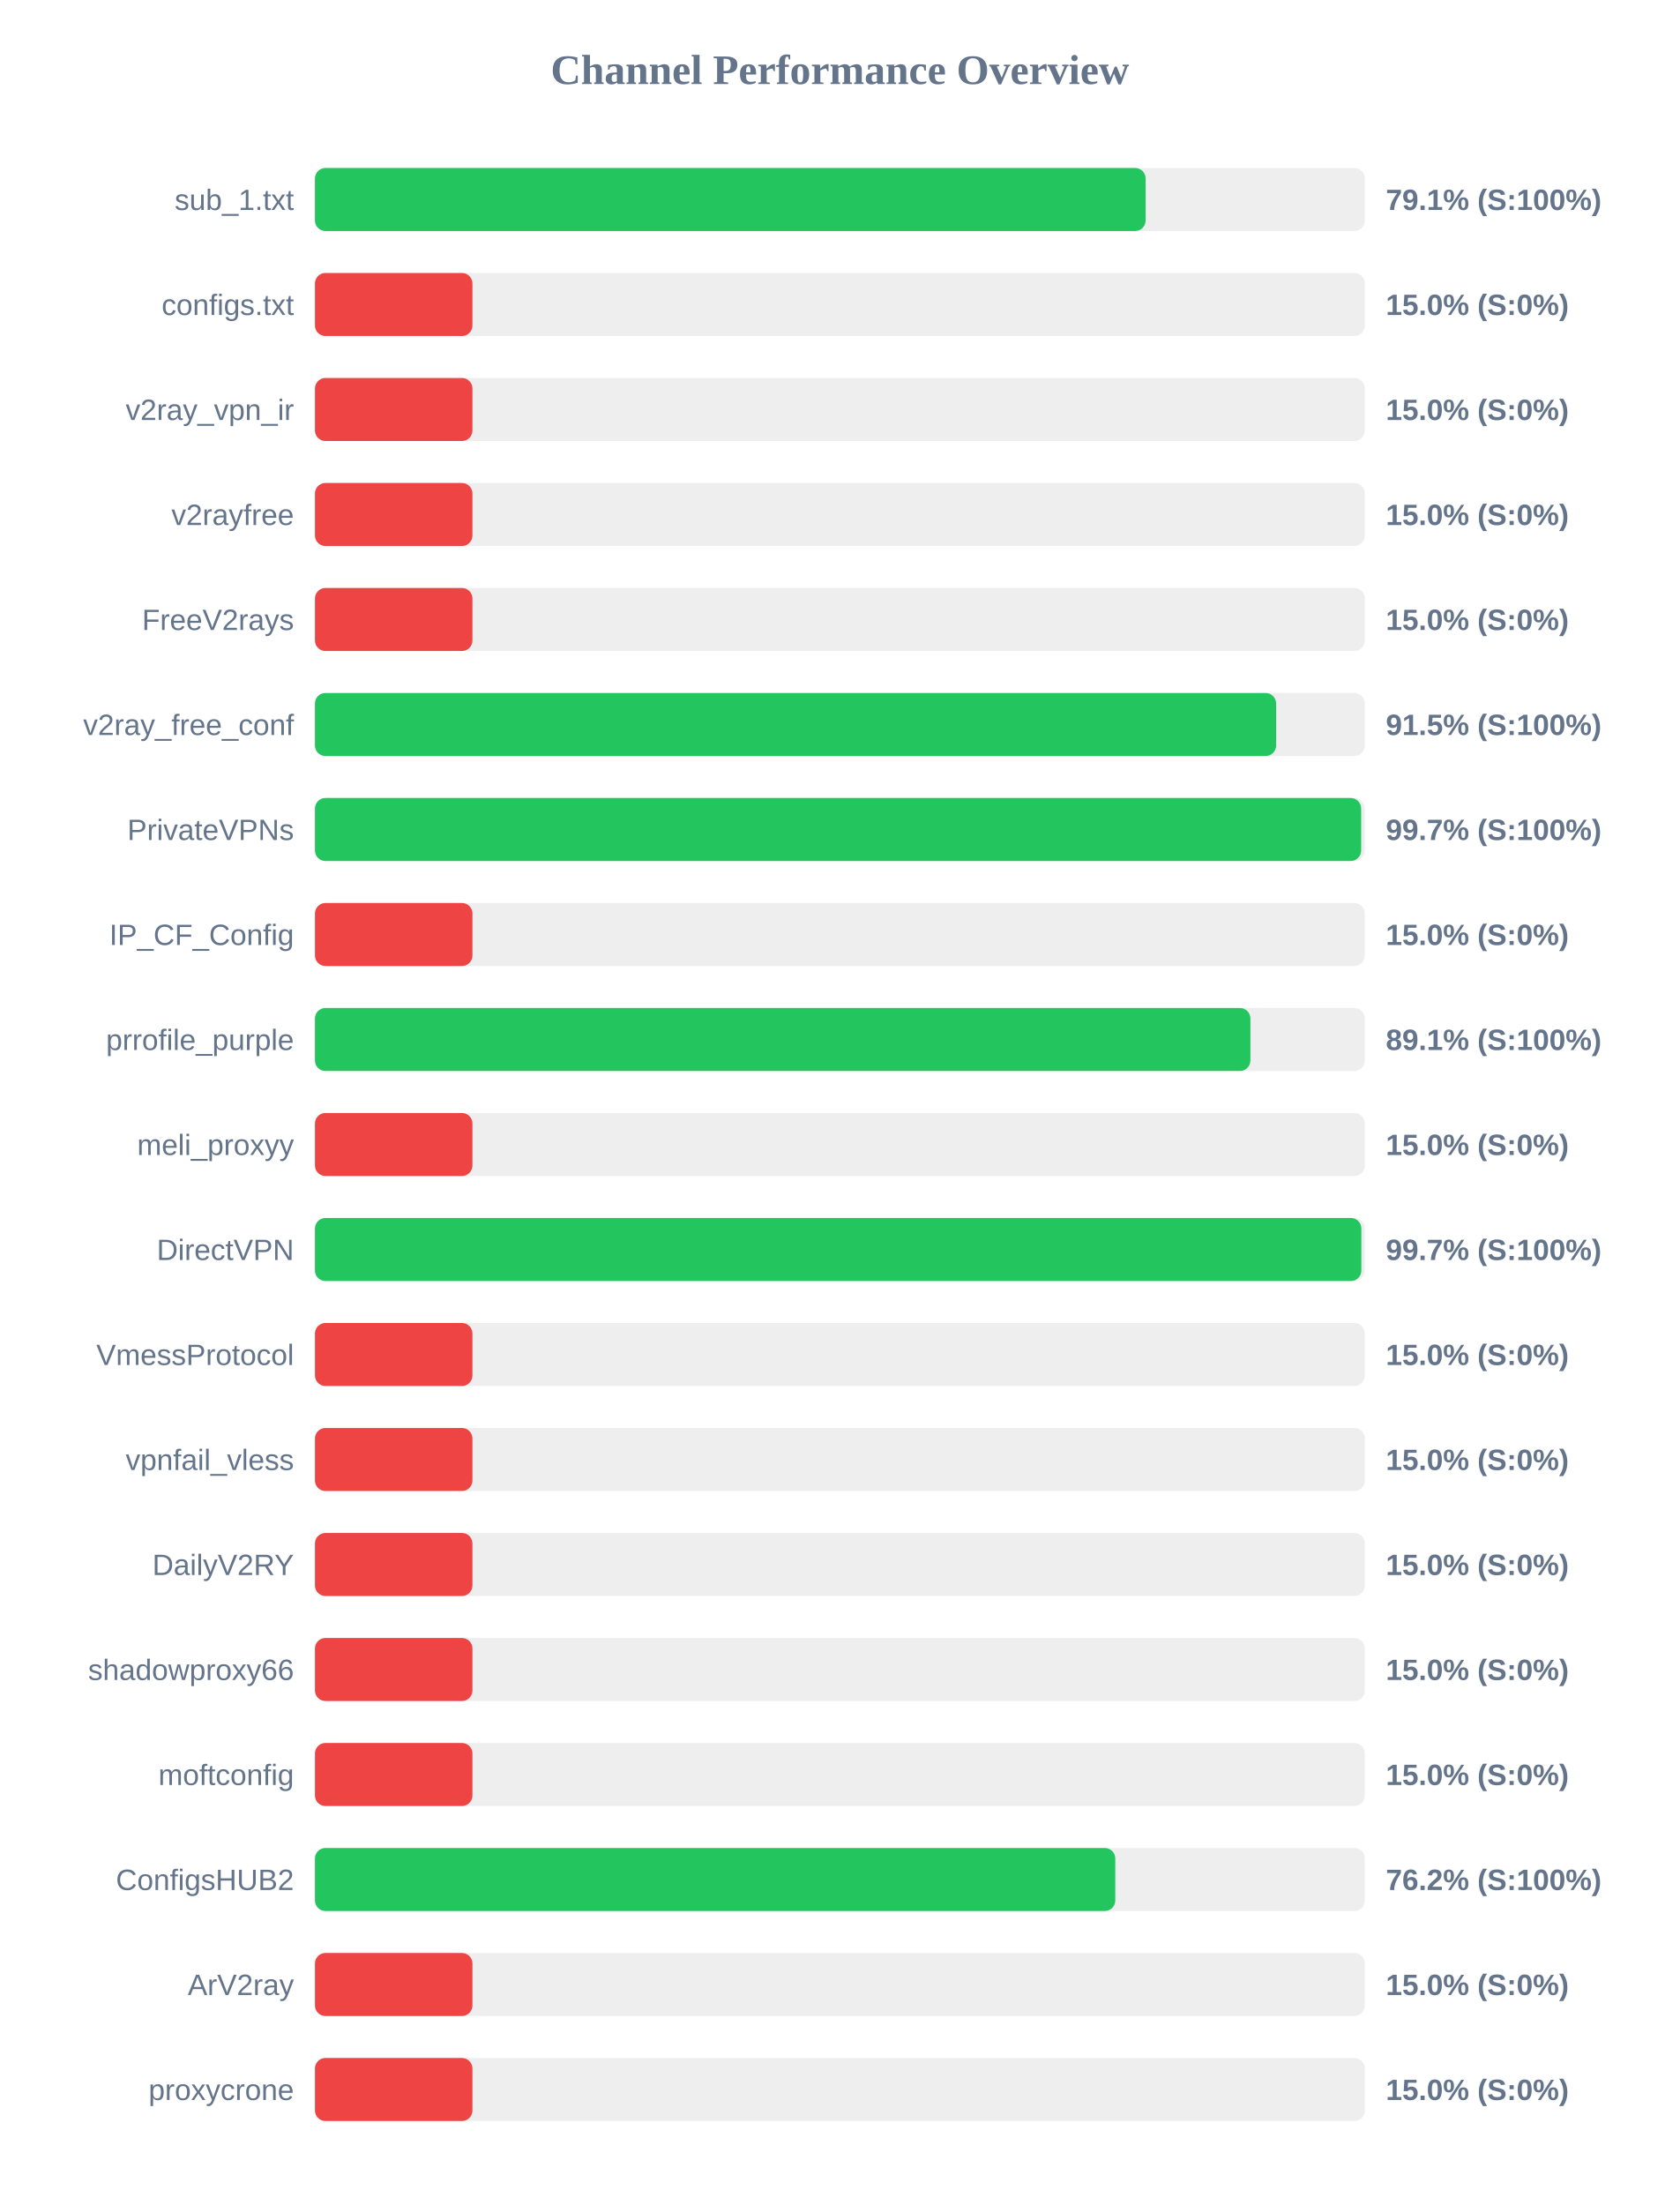
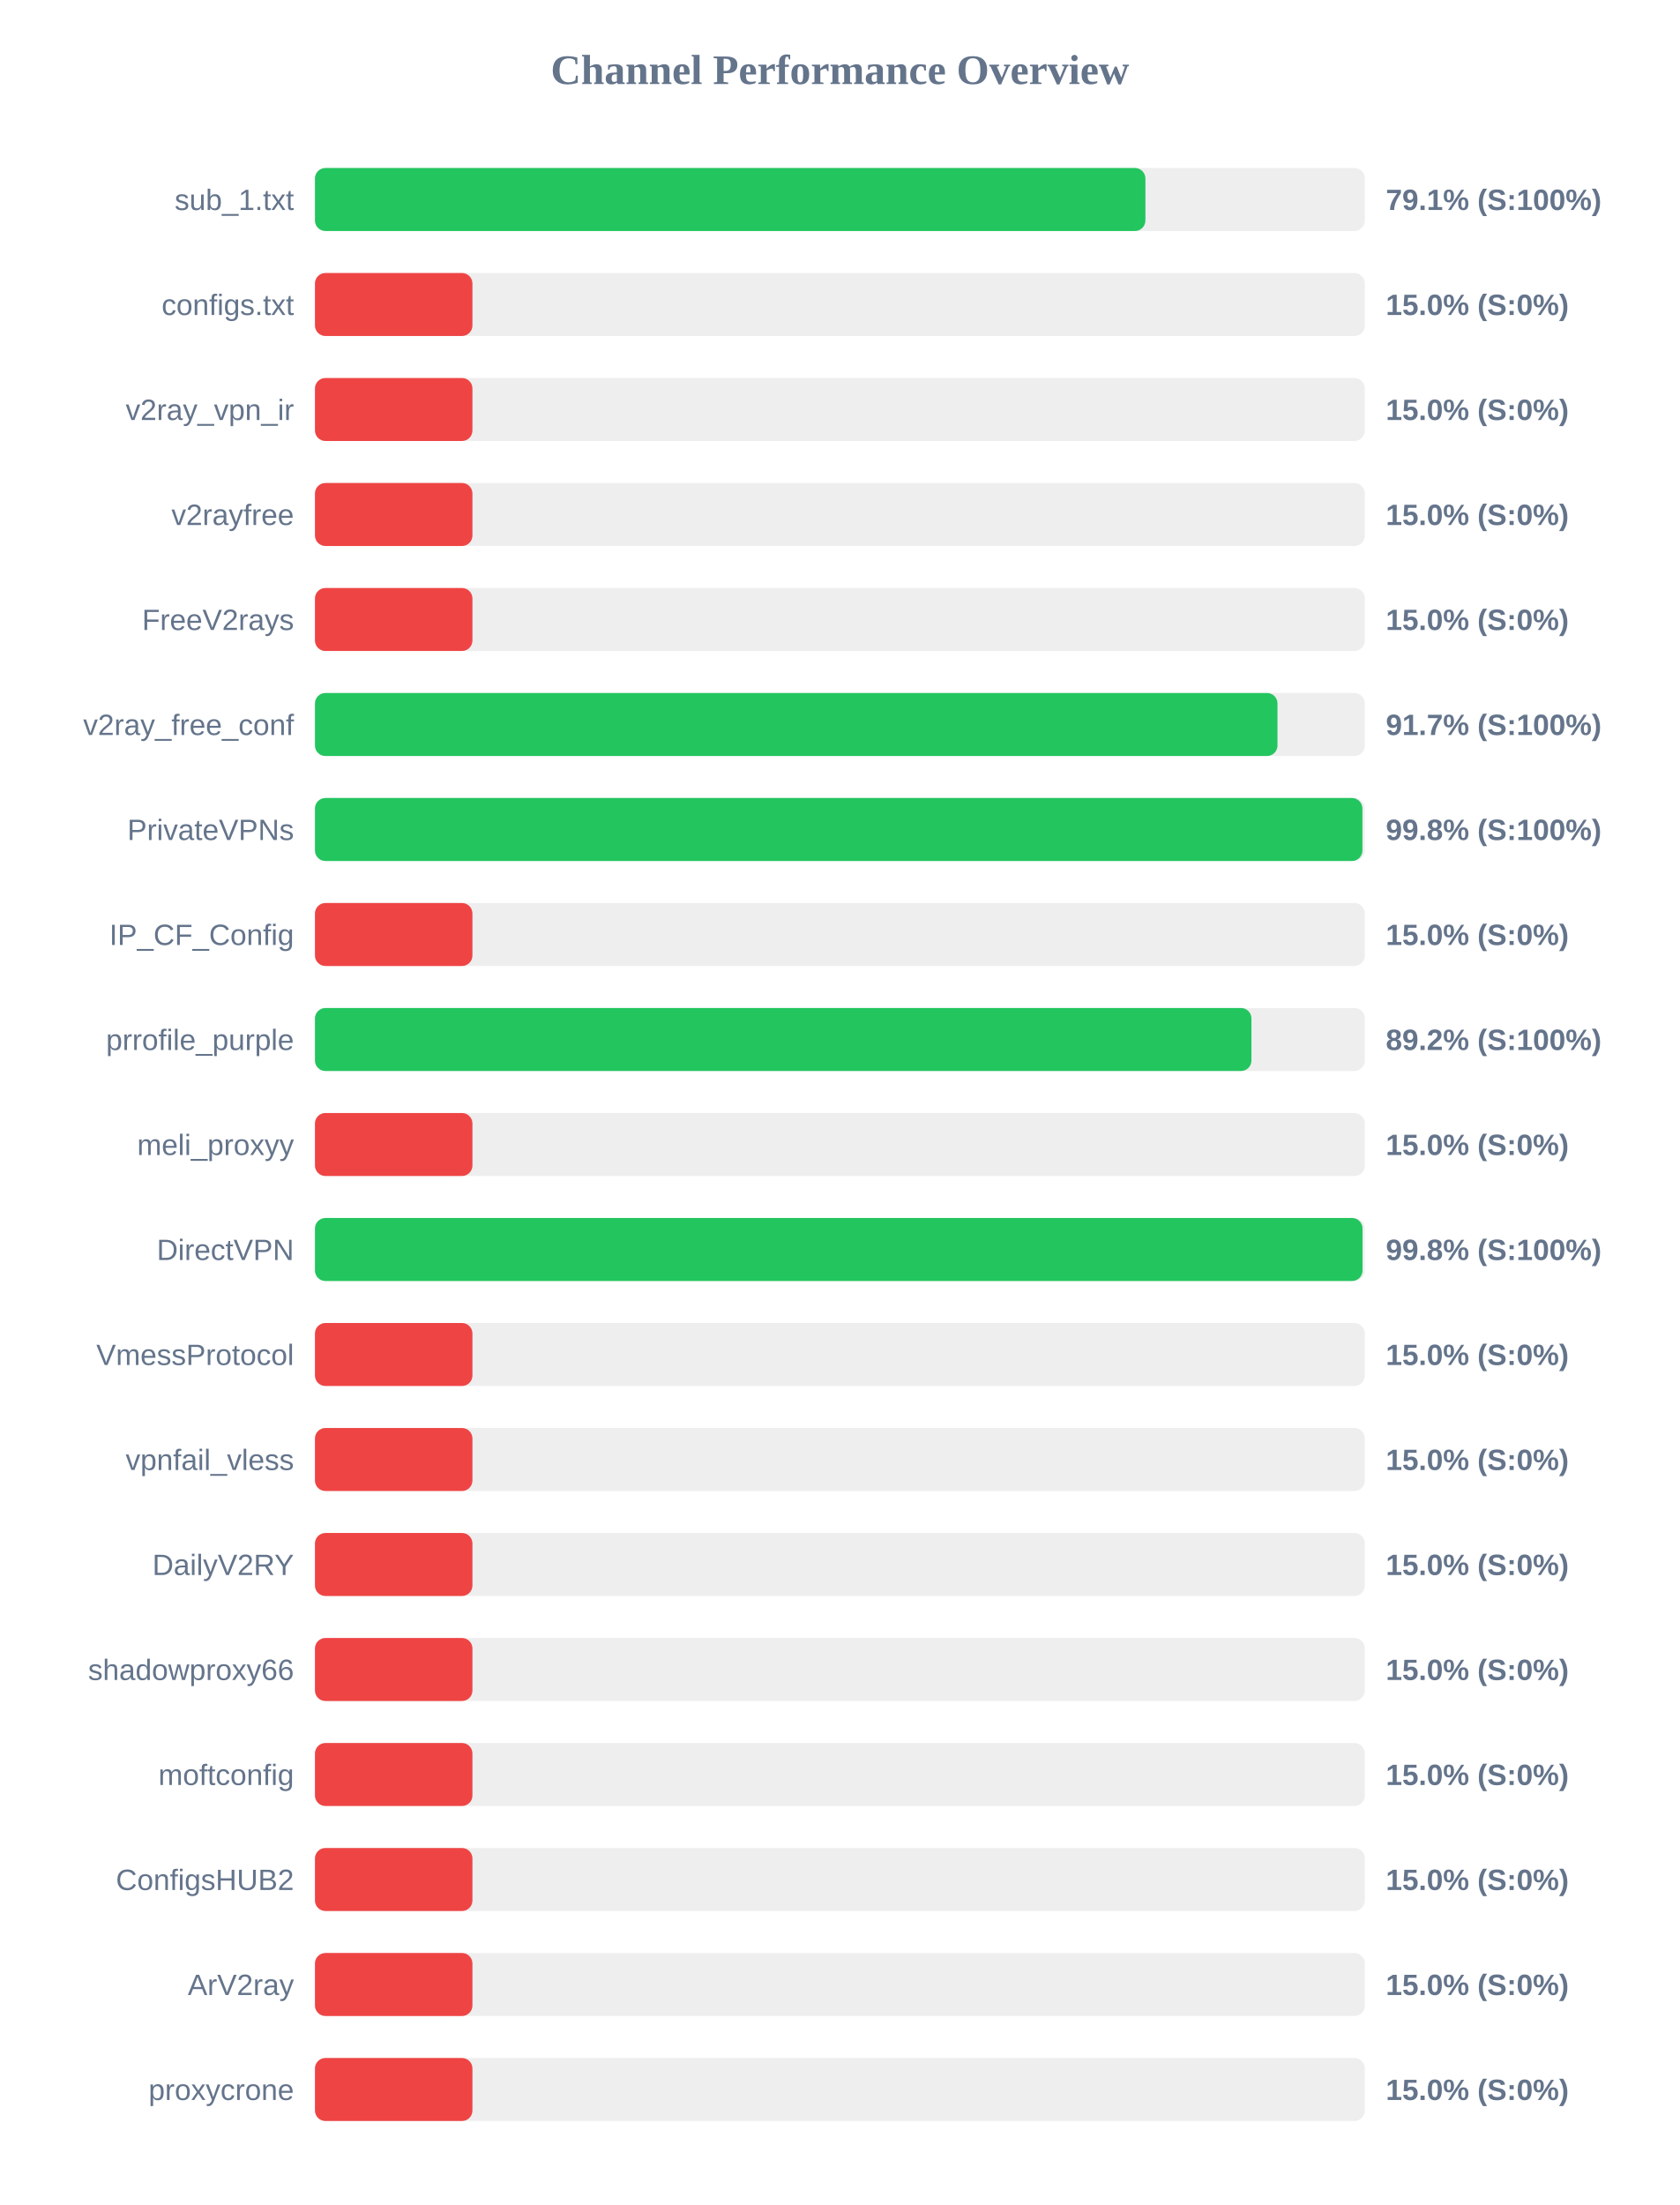
<svg xmlns="http://www.w3.org/2000/svg" width="800" height="1050" version="1.1">
  <style>
        .row { font: 14px Arial; fill: #64748b; }
        .score { font: bold 14px Arial; fill: #64748b; }
    </style>
  <text x="400" y="40" text-anchor="middle" font-size="20px" font-weight="bold" fill="#64748b">Channel Performance Overview</text>
  <rect x="150" y="80" width="500" height="30" fill="#eee" rx="5" />
-   <rect x="150" y="80" width="395.6" height="30" fill="#22c55e" rx="5" />
+   <rect x="150" y="80" width="395.5" height="30" fill="#22c55e" rx="5" />
  <text x="140" y="100" text-anchor="end" class="row">sub_1.txt</text>
  <text x="660" y="100" text-anchor="start" class="score">79.1% (S:100%)</text>
  <rect x="150" y="130" width="500" height="30" fill="#eee" rx="5" />
  <rect x="150" y="130" width="75.0" height="30" fill="#ef4444" rx="5" />
  <text x="140" y="150" text-anchor="end" class="row">configs.txt</text>
  <text x="660" y="150" text-anchor="start" class="score">15.0% (S:0%)</text>
  <rect x="150" y="180" width="500" height="30" fill="#eee" rx="5" />
  <rect x="150" y="180" width="75.0" height="30" fill="#ef4444" rx="5" />
  <text x="140" y="200" text-anchor="end" class="row">v2ray_vpn_ir</text>
  <text x="660" y="200" text-anchor="start" class="score">15.0% (S:0%)</text>
  <rect x="150" y="230" width="500" height="30" fill="#eee" rx="5" />
  <rect x="150" y="230" width="75.0" height="30" fill="#ef4444" rx="5" />
  <text x="140" y="250" text-anchor="end" class="row">v2rayfree</text>
  <text x="660" y="250" text-anchor="start" class="score">15.0% (S:0%)</text>
  <rect x="150" y="280" width="500" height="30" fill="#eee" rx="5" />
  <rect x="150" y="280" width="75.0" height="30" fill="#ef4444" rx="5" />
  <text x="140" y="300" text-anchor="end" class="row">FreeV2rays</text>
  <text x="660" y="300" text-anchor="start" class="score">15.0% (S:0%)</text>
  <rect x="150" y="330" width="500" height="30" fill="#eee" rx="5" />
-   <rect x="150" y="330" width="457.75" height="30" fill="#22c55e" rx="5" />
+   <rect x="150" y="330" width="458.4" height="30" fill="#22c55e" rx="5" />
  <text x="140" y="350" text-anchor="end" class="row">v2ray_free_conf</text>
-   <text x="660" y="350" text-anchor="start" class="score">91.5% (S:100%)</text>
+   <text x="660" y="350" text-anchor="start" class="score">91.7% (S:100%)</text>
  <rect x="150" y="380" width="500" height="30" fill="#eee" rx="5" />
-   <rect x="150" y="380" width="498.25" height="30" fill="#22c55e" rx="5" />
+   <rect x="150" y="380" width="498.85" height="30" fill="#22c55e" rx="5" />
  <text x="140" y="400" text-anchor="end" class="row">PrivateVPNs</text>
-   <text x="660" y="400" text-anchor="start" class="score">99.7% (S:100%)</text>
+   <text x="660" y="400" text-anchor="start" class="score">99.8% (S:100%)</text>
  <rect x="150" y="430" width="500" height="30" fill="#eee" rx="5" />
  <rect x="150" y="430" width="75.0" height="30" fill="#ef4444" rx="5" />
  <text x="140" y="450" text-anchor="end" class="row">IP_CF_Config</text>
  <text x="660" y="450" text-anchor="start" class="score">15.0% (S:0%)</text>
  <rect x="150" y="480" width="500" height="30" fill="#eee" rx="5" />
-   <rect x="150" y="480" width="445.5" height="30" fill="#22c55e" rx="5" />
+   <rect x="150" y="480" width="446.0" height="30" fill="#22c55e" rx="5" />
  <text x="140" y="500" text-anchor="end" class="row">prrofile_purple</text>
-   <text x="660" y="500" text-anchor="start" class="score">89.1% (S:100%)</text>
+   <text x="660" y="500" text-anchor="start" class="score">89.2% (S:100%)</text>
  <rect x="150" y="530" width="500" height="30" fill="#eee" rx="5" />
  <rect x="150" y="530" width="75.0" height="30" fill="#ef4444" rx="5" />
  <text x="140" y="550" text-anchor="end" class="row">meli_proxyy</text>
  <text x="660" y="550" text-anchor="start" class="score">15.0% (S:0%)</text>
  <rect x="150" y="580" width="500" height="30" fill="#eee" rx="5" />
-   <rect x="150" y="580" width="498.35" height="30" fill="#22c55e" rx="5" />
+   <rect x="150" y="580" width="498.9" height="30" fill="#22c55e" rx="5" />
  <text x="140" y="600" text-anchor="end" class="row">DirectVPN</text>
-   <text x="660" y="600" text-anchor="start" class="score">99.7% (S:100%)</text>
+   <text x="660" y="600" text-anchor="start" class="score">99.8% (S:100%)</text>
  <rect x="150" y="630" width="500" height="30" fill="#eee" rx="5" />
  <rect x="150" y="630" width="75.0" height="30" fill="#ef4444" rx="5" />
  <text x="140" y="650" text-anchor="end" class="row">VmessProtocol</text>
  <text x="660" y="650" text-anchor="start" class="score">15.0% (S:0%)</text>
  <rect x="150" y="680" width="500" height="30" fill="#eee" rx="5" />
  <rect x="150" y="680" width="75.0" height="30" fill="#ef4444" rx="5" />
  <text x="140" y="700" text-anchor="end" class="row">vpnfail_vless</text>
  <text x="660" y="700" text-anchor="start" class="score">15.0% (S:0%)</text>
  <rect x="150" y="730" width="500" height="30" fill="#eee" rx="5" />
  <rect x="150" y="730" width="75.0" height="30" fill="#ef4444" rx="5" />
  <text x="140" y="750" text-anchor="end" class="row">DailyV2RY</text>
  <text x="660" y="750" text-anchor="start" class="score">15.0% (S:0%)</text>
  <rect x="150" y="780" width="500" height="30" fill="#eee" rx="5" />
  <rect x="150" y="780" width="75.0" height="30" fill="#ef4444" rx="5" />
  <text x="140" y="800" text-anchor="end" class="row">shadowproxy66</text>
  <text x="660" y="800" text-anchor="start" class="score">15.0% (S:0%)</text>
  <rect x="150" y="830" width="500" height="30" fill="#eee" rx="5" />
  <rect x="150" y="830" width="75.0" height="30" fill="#ef4444" rx="5" />
  <text x="140" y="850" text-anchor="end" class="row">moftconfig</text>
  <text x="660" y="850" text-anchor="start" class="score">15.0% (S:0%)</text>
  <rect x="150" y="880" width="500" height="30" fill="#eee" rx="5" />
-   <rect x="150" y="880" width="381.15" height="30" fill="#22c55e" rx="5" />
+   <rect x="150" y="880" width="75.0" height="30" fill="#ef4444" rx="5" />
  <text x="140" y="900" text-anchor="end" class="row">ConfigsHUB2</text>
-   <text x="660" y="900" text-anchor="start" class="score">76.2% (S:100%)</text>
+   <text x="660" y="900" text-anchor="start" class="score">15.0% (S:0%)</text>
  <rect x="150" y="930" width="500" height="30" fill="#eee" rx="5" />
  <rect x="150" y="930" width="75.0" height="30" fill="#ef4444" rx="5" />
  <text x="140" y="950" text-anchor="end" class="row">ArV2ray</text>
  <text x="660" y="950" text-anchor="start" class="score">15.0% (S:0%)</text>
  <rect x="150" y="980" width="500" height="30" fill="#eee" rx="5" />
  <rect x="150" y="980" width="75.0" height="30" fill="#ef4444" rx="5" />
  <text x="140" y="1000" text-anchor="end" class="row">proxycrone</text>
  <text x="660" y="1000" text-anchor="start" class="score">15.0% (S:0%)</text>
</svg>
